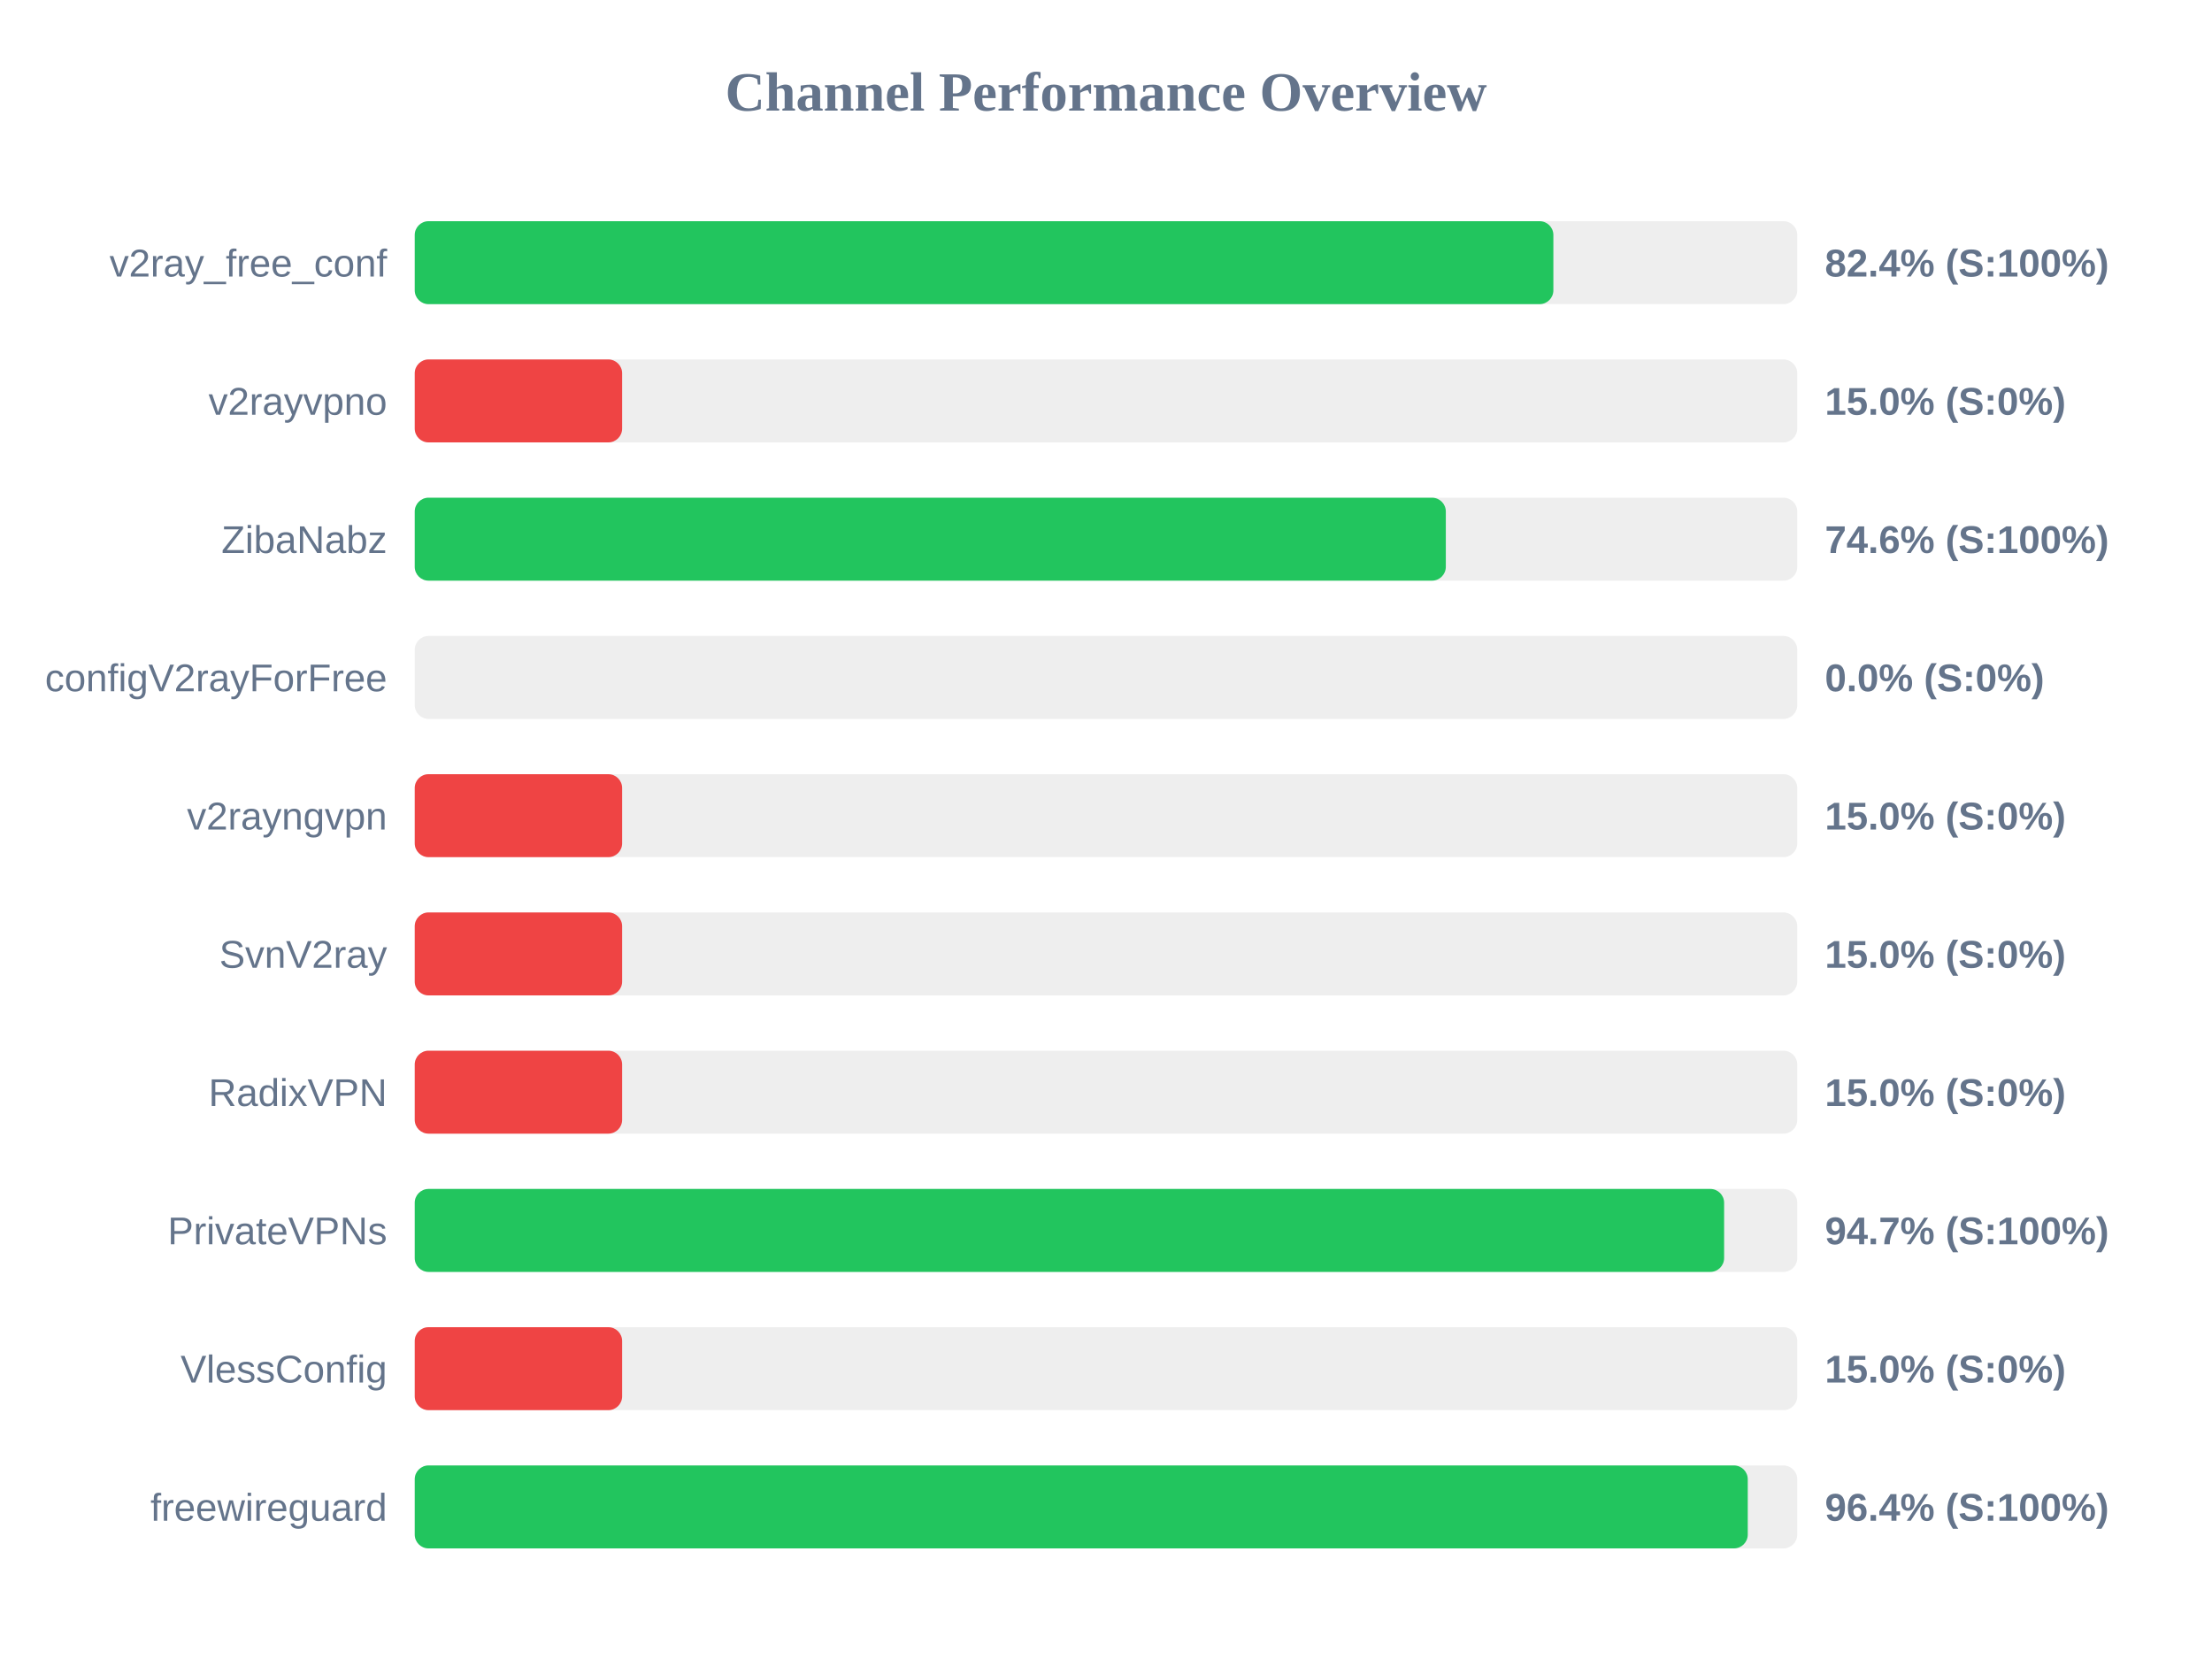
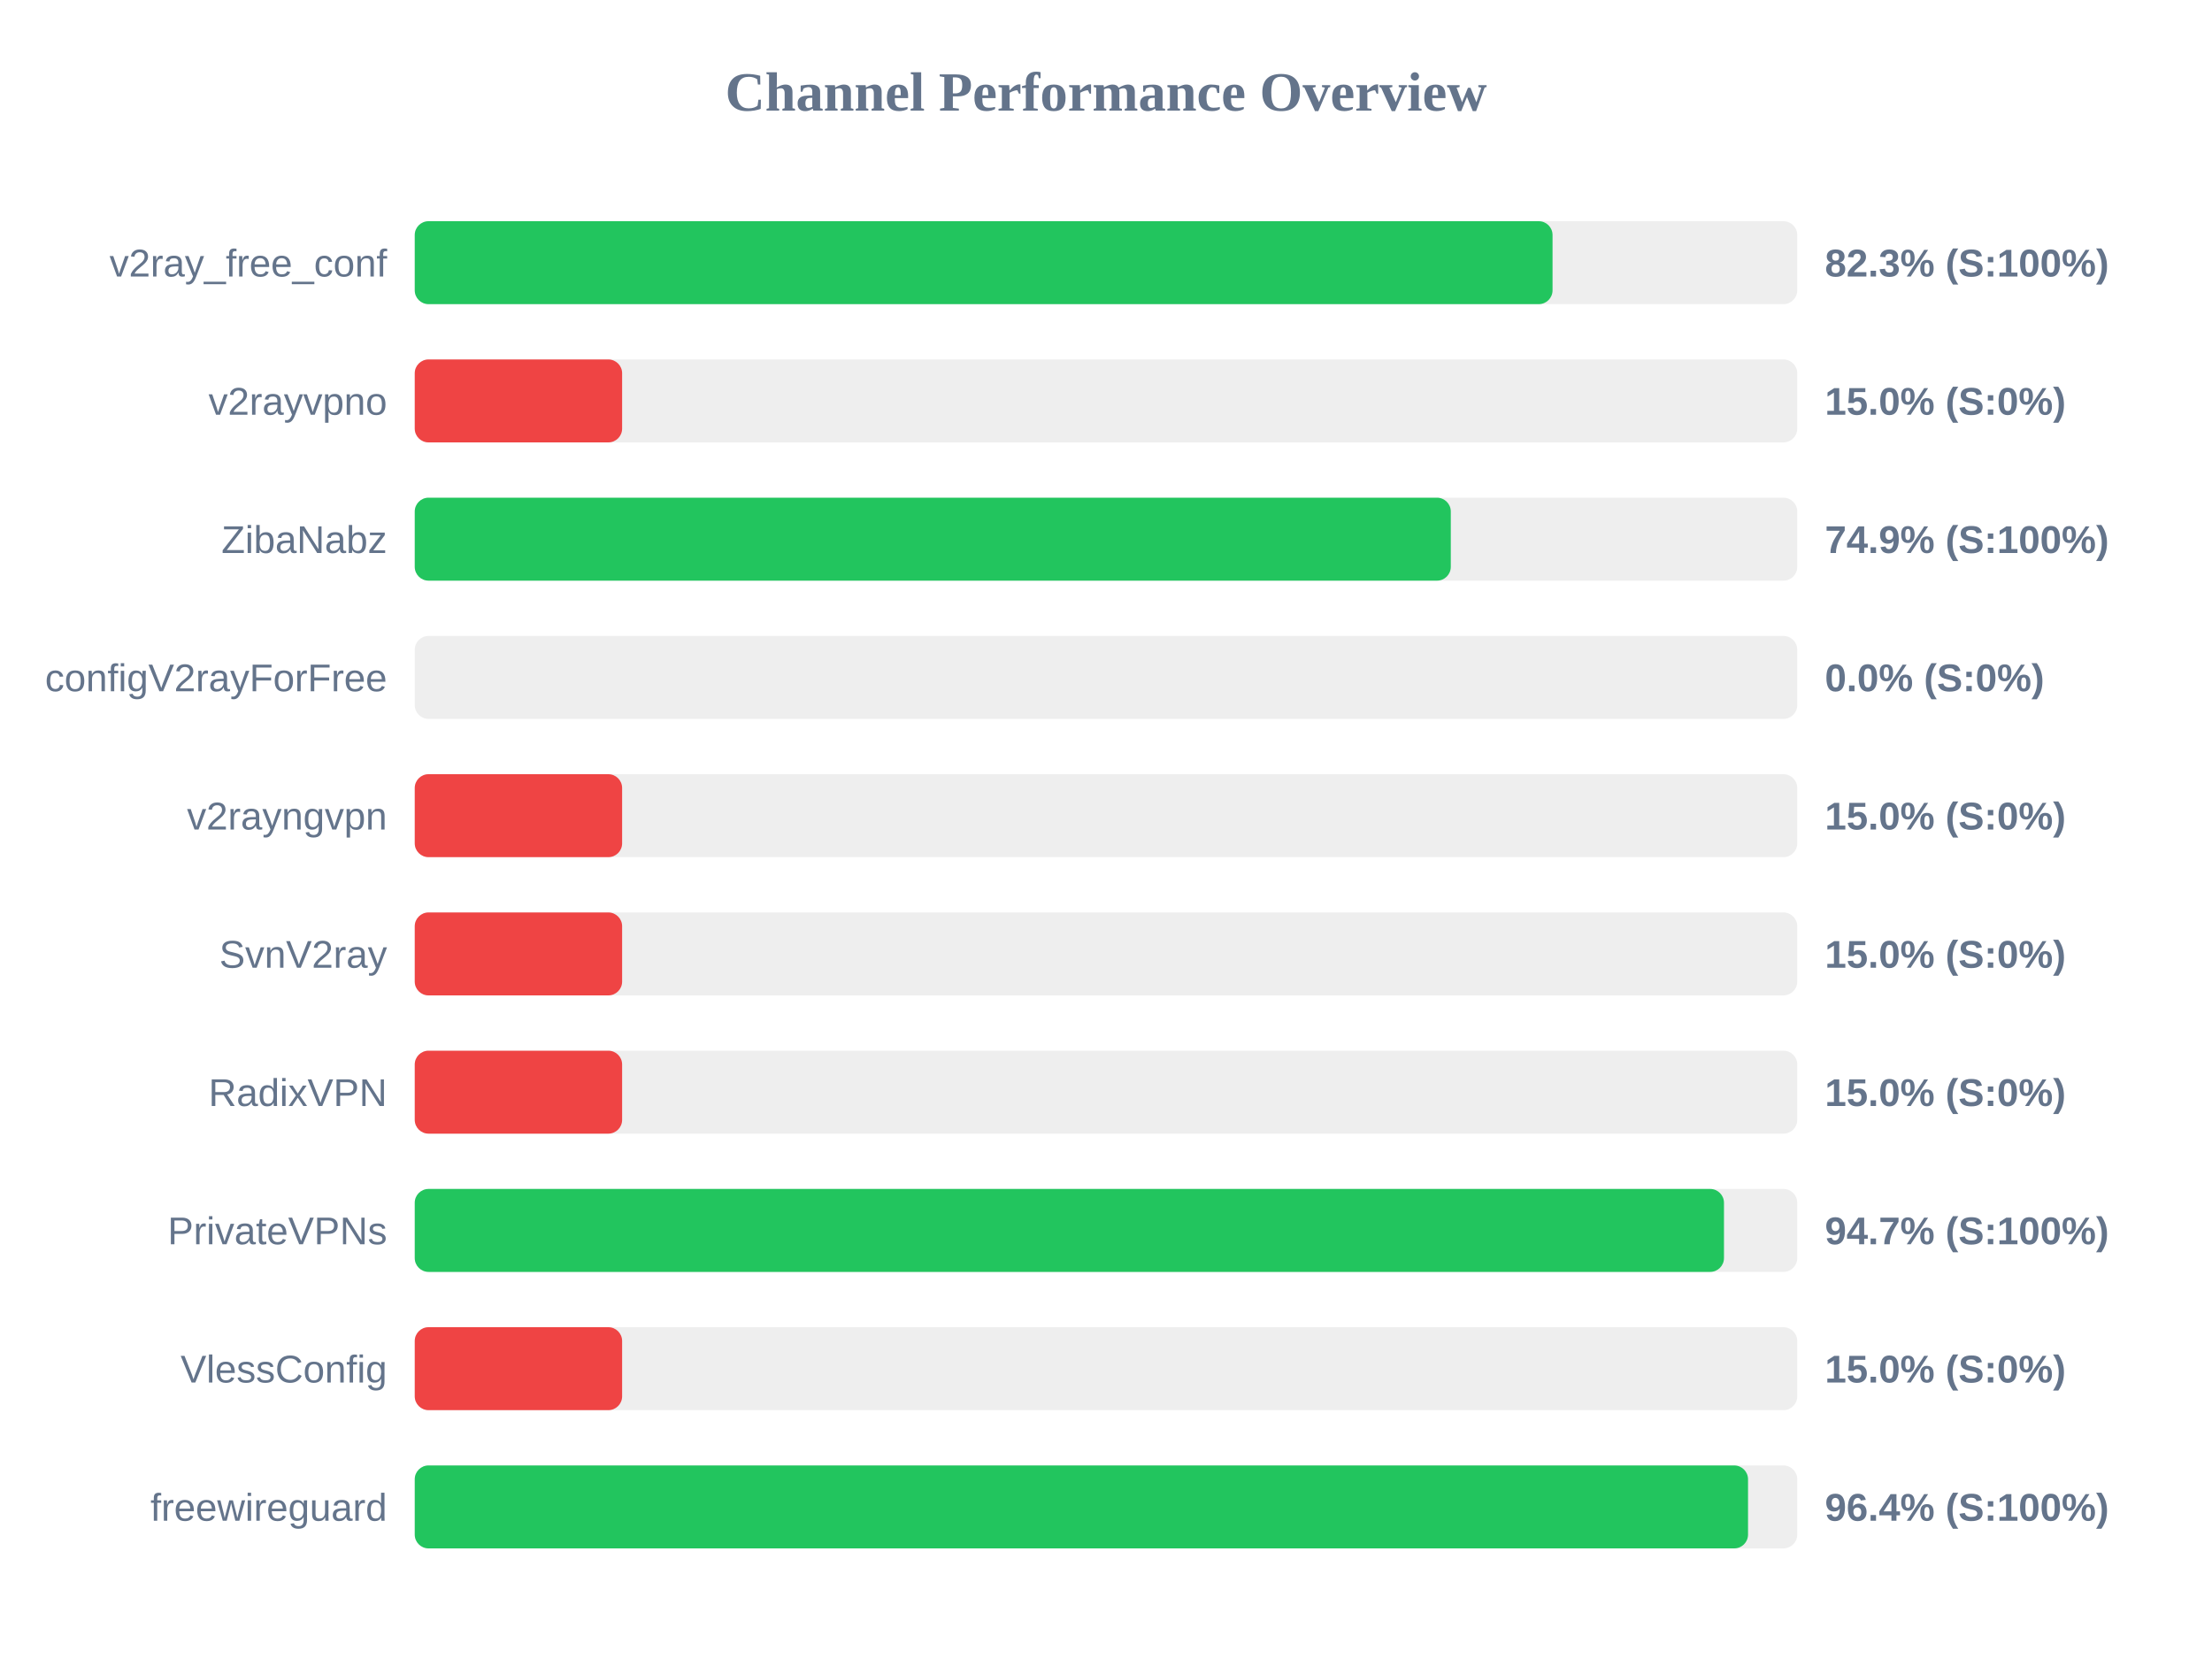
<svg xmlns="http://www.w3.org/2000/svg" width="800" height="600" version="1.1">
  <style>
        .row { font: 14px Arial; fill: #64748b; }
        .score { font: bold 14px Arial; fill: #64748b; }
    </style>
  <text x="400" y="40" text-anchor="middle" font-size="20px" font-weight="bold" fill="#64748b">Channel Performance Overview</text>
  <rect x="150" y="80" width="500" height="30" fill="#eee" rx="5" />
-   <rect x="150" y="80" width="411.8" height="30" fill="#22c55e" rx="5" />
+   <rect x="150" y="80" width="411.5" height="30" fill="#22c55e" rx="5" />
  <text x="140" y="100" text-anchor="end" class="row">v2ray_free_conf</text>
-   <text x="660" y="100" text-anchor="start" class="score">82.4% (S:100%)</text>
+   <text x="660" y="100" text-anchor="start" class="score">82.3% (S:100%)</text>
  <rect x="150" y="130" width="500" height="30" fill="#eee" rx="5" />
  <rect x="150" y="130" width="75.0" height="30" fill="#ef4444" rx="5" />
  <text x="140" y="150" text-anchor="end" class="row">v2rayvpno</text>
  <text x="660" y="150" text-anchor="start" class="score">15.0% (S:0%)</text>
  <rect x="150" y="180" width="500" height="30" fill="#eee" rx="5" />
-   <rect x="150" y="180" width="372.9" height="30" fill="#22c55e" rx="5" />
+   <rect x="150" y="180" width="374.7" height="30" fill="#22c55e" rx="5" />
  <text x="140" y="200" text-anchor="end" class="row">ZibaNabz</text>
-   <text x="660" y="200" text-anchor="start" class="score">74.6% (S:100%)</text>
+   <text x="660" y="200" text-anchor="start" class="score">74.9% (S:100%)</text>
  <rect x="150" y="230" width="500" height="30" fill="#eee" rx="5" />
  <rect x="150" y="230" width="0.0" height="30" fill="#ef4444" rx="5" />
  <text x="140" y="250" text-anchor="end" class="row">configV2rayForFree</text>
  <text x="660" y="250" text-anchor="start" class="score">0.0% (S:0%)</text>
  <rect x="150" y="280" width="500" height="30" fill="#eee" rx="5" />
  <rect x="150" y="280" width="75.0" height="30" fill="#ef4444" rx="5" />
  <text x="140" y="300" text-anchor="end" class="row">v2rayngvpn</text>
  <text x="660" y="300" text-anchor="start" class="score">15.0% (S:0%)</text>
  <rect x="150" y="330" width="500" height="30" fill="#eee" rx="5" />
  <rect x="150" y="330" width="75.0" height="30" fill="#ef4444" rx="5" />
  <text x="140" y="350" text-anchor="end" class="row">SvnV2ray</text>
  <text x="660" y="350" text-anchor="start" class="score">15.0% (S:0%)</text>
  <rect x="150" y="380" width="500" height="30" fill="#eee" rx="5" />
  <rect x="150" y="380" width="75.0" height="30" fill="#ef4444" rx="5" />
  <text x="140" y="400" text-anchor="end" class="row">RadixVPN</text>
  <text x="660" y="400" text-anchor="start" class="score">15.0% (S:0%)</text>
  <rect x="150" y="430" width="500" height="30" fill="#eee" rx="5" />
-   <rect x="150" y="430" width="473.55" height="30" fill="#22c55e" rx="5" />
+   <rect x="150" y="430" width="473.5" height="30" fill="#22c55e" rx="5" />
  <text x="140" y="450" text-anchor="end" class="row">PrivateVPNs</text>
  <text x="660" y="450" text-anchor="start" class="score">94.7% (S:100%)</text>
  <rect x="150" y="480" width="500" height="30" fill="#eee" rx="5" />
  <rect x="150" y="480" width="75.0" height="30" fill="#ef4444" rx="5" />
  <text x="140" y="500" text-anchor="end" class="row">VlessConfig</text>
  <text x="660" y="500" text-anchor="start" class="score">15.0% (S:0%)</text>
  <rect x="150" y="530" width="500" height="30" fill="#eee" rx="5" />
-   <rect x="150" y="530" width="482.1" height="30" fill="#22c55e" rx="5" />
+   <rect x="150" y="530" width="482.2" height="30" fill="#22c55e" rx="5" />
  <text x="140" y="550" text-anchor="end" class="row">freewireguard</text>
  <text x="660" y="550" text-anchor="start" class="score">96.4% (S:100%)</text>
</svg>
